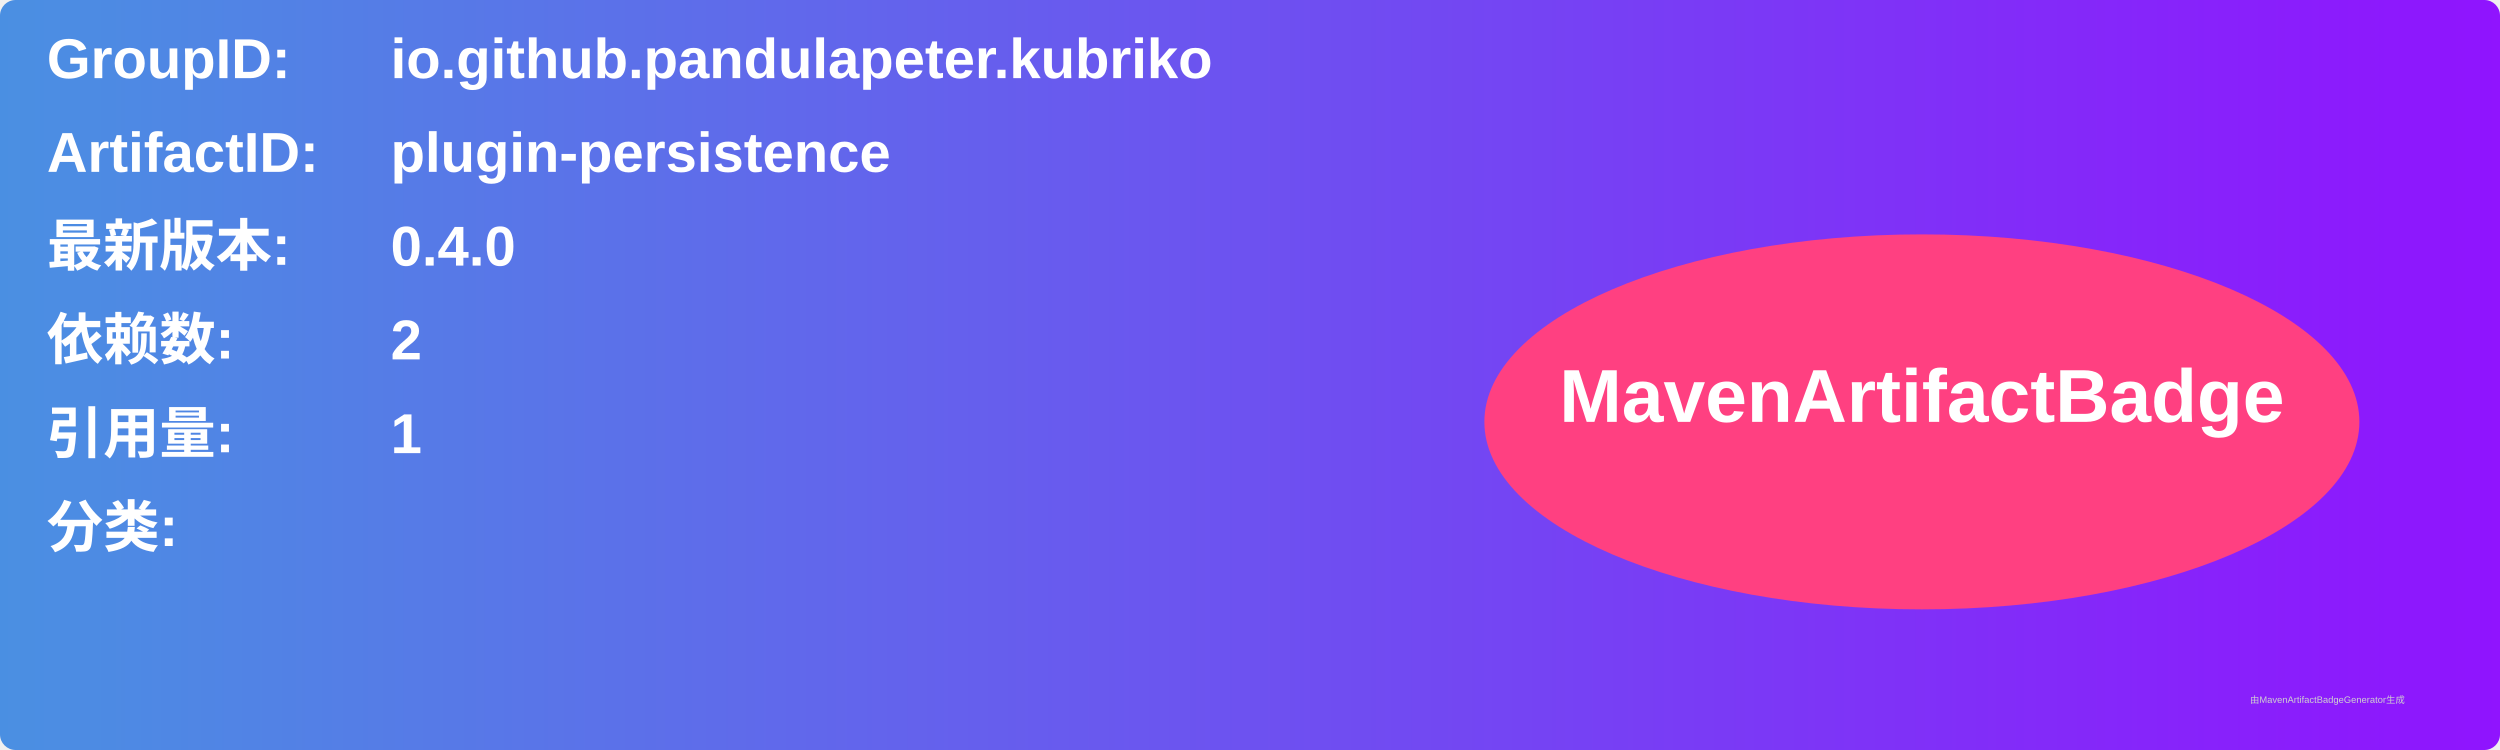
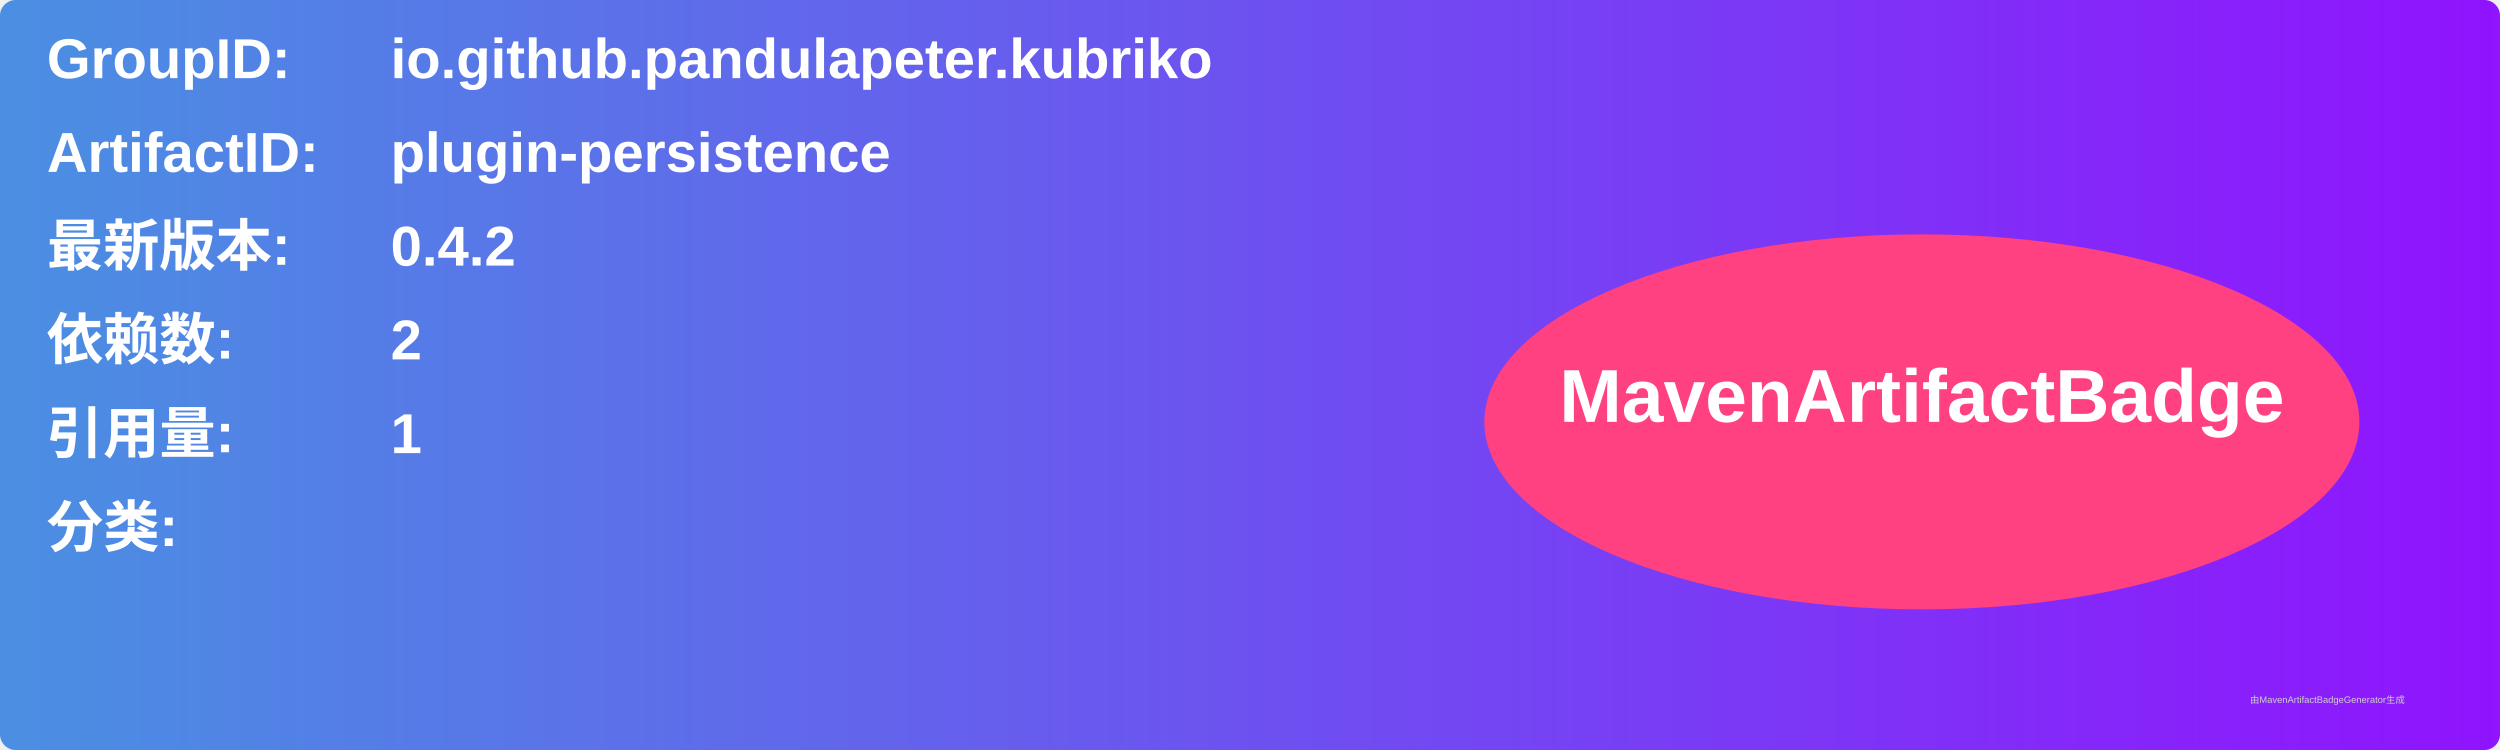
<svg xmlns="http://www.w3.org/2000/svg" width="800" height="240" viewBox="0 0 800 240">
  <linearGradient id="grad" x1="0%" y1="0%" x2="100%" y2="0%">
    <stop offset="0%" stop-color="#4a90e2" />
    <stop offset="100%" stop-color="#9013fe" />
  </linearGradient>
  <rect width="100%" height="100%" rx="5" ry="5" fill="url(#grad)" />
  <g transform="translate(15, 15)">
    <text x="0" y="10" font-family="Arial" font-size="18" fill="white" font-weight="bold" width="260">GroupID:</text>
    <text x="110" y="10" font-family="Arial" font-size="18" fill="white" font-weight="bold" width="460">io.github.pandulapeter.kubriko</text>
    <text x="0" y="40" font-family="Arial" font-size="18" fill="white" font-weight="bold" width="260">ArtifactID:</text>
    <text x="110" y="40" font-family="Arial" font-size="18" fill="white" font-weight="bold" width="460">plugin-persistence</text>
    <text x="0" y="70" font-family="Arial" font-size="18" fill="white" font-weight="bold">最新版本:</text>
    <text x="110" y="70" font-family="Arial" font-size="18" fill="white" font-weight="bold">
-       <tspan font-weight="bold">0.4.0</tspan>
+       <tspan font-weight="bold">0.4.2</tspan>
    </text>
    <text x="0" y="100" font-family="Arial" font-size="18" fill="white" font-weight="bold">依赖数: </text>
    <text x="110" y="100" font-family="Arial" font-size="18" fill="white">
      <tspan font-weight="bold">2</tspan>
    </text>
    <text x="0" y="130" font-family="Arial" font-size="18" fill="white" font-weight="bold">引用量: </text>
    <text x="110" y="130" font-family="Arial" font-size="18" fill="white">
      <tspan font-weight="bold">1</tspan>
    </text>
    <text x="0" y="160" font-family="Arial" font-size="18" fill="white" font-weight="bold">分类:</text>
    <text x="10" y="190" font-family="Arial" font-size="10" fill="white">
      <tspan font-weight="bold" />
    </text>
    <ellipse cx="600" cy="120" rx="140" ry="60" fill="#ff4081" />
    <text x="600" y="120" text-anchor="middle" font-family="Arial" font-size="24" fill="white" font-weight="bold">MavenArtifactBadge</text>
  </g>
  <text x="720" y="225" font-family="Arial" font-size="3" fill="#d0d0d0">由MavenArtifactBadgeGenerator生成</text>
</svg>
